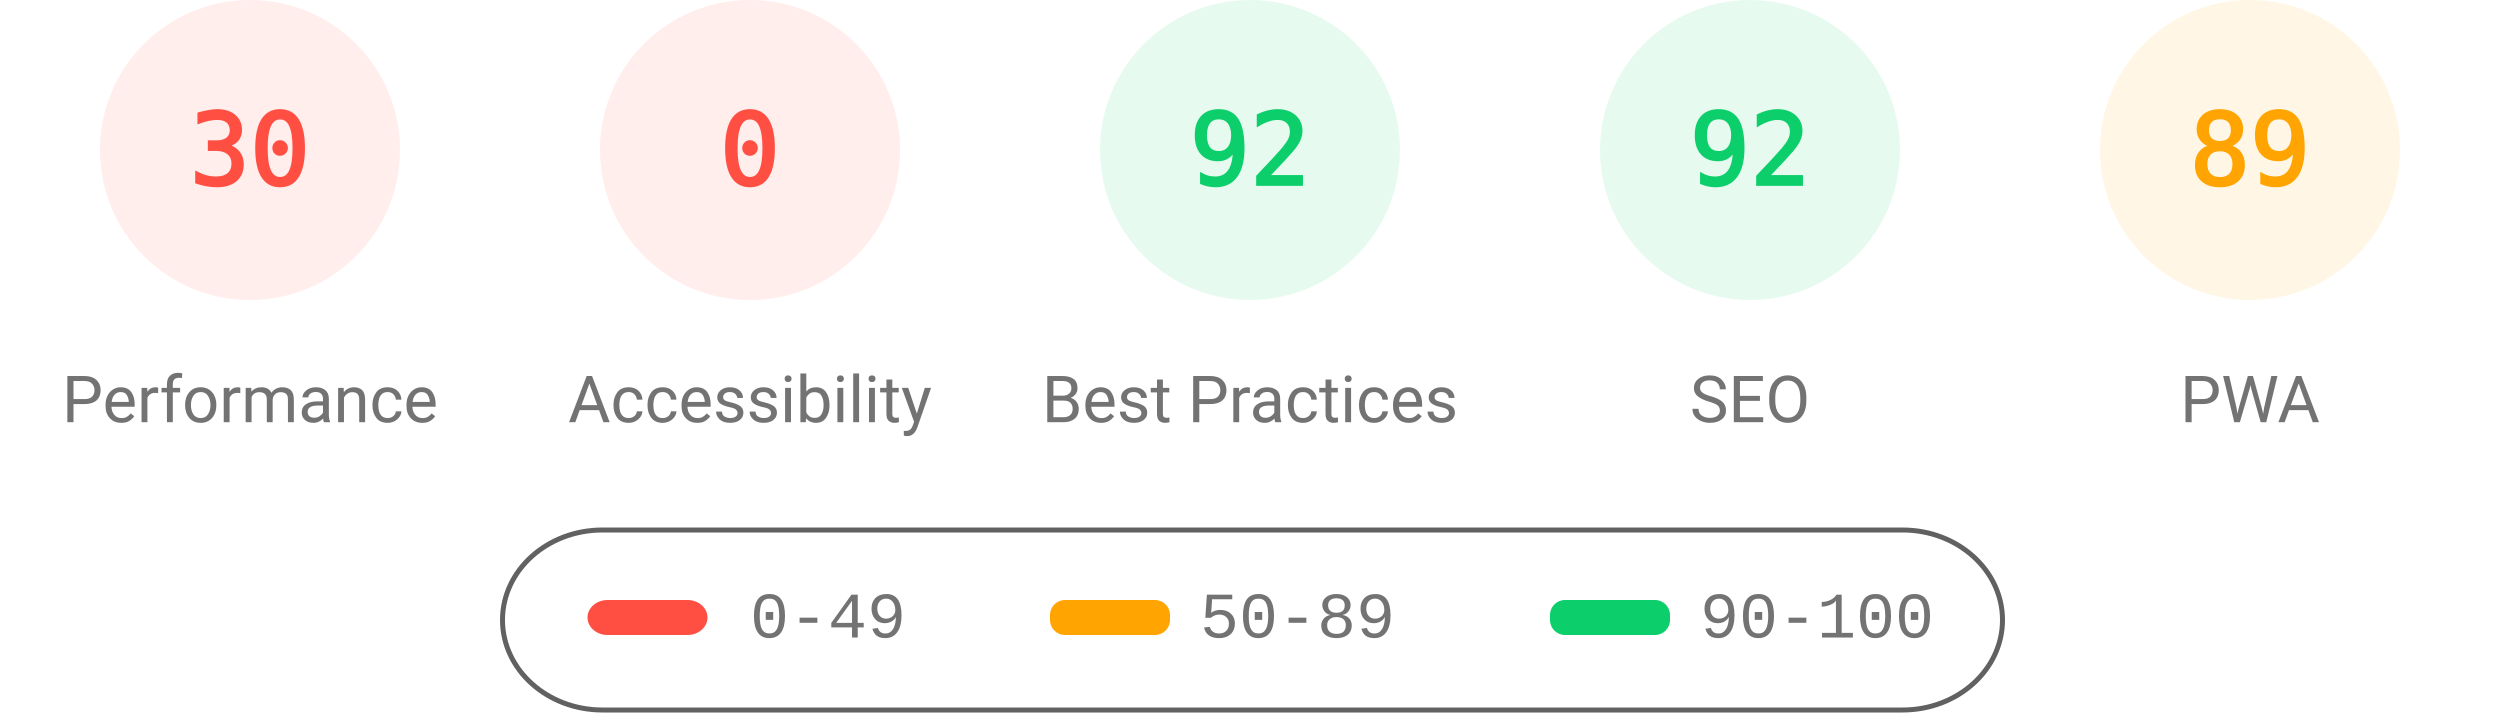
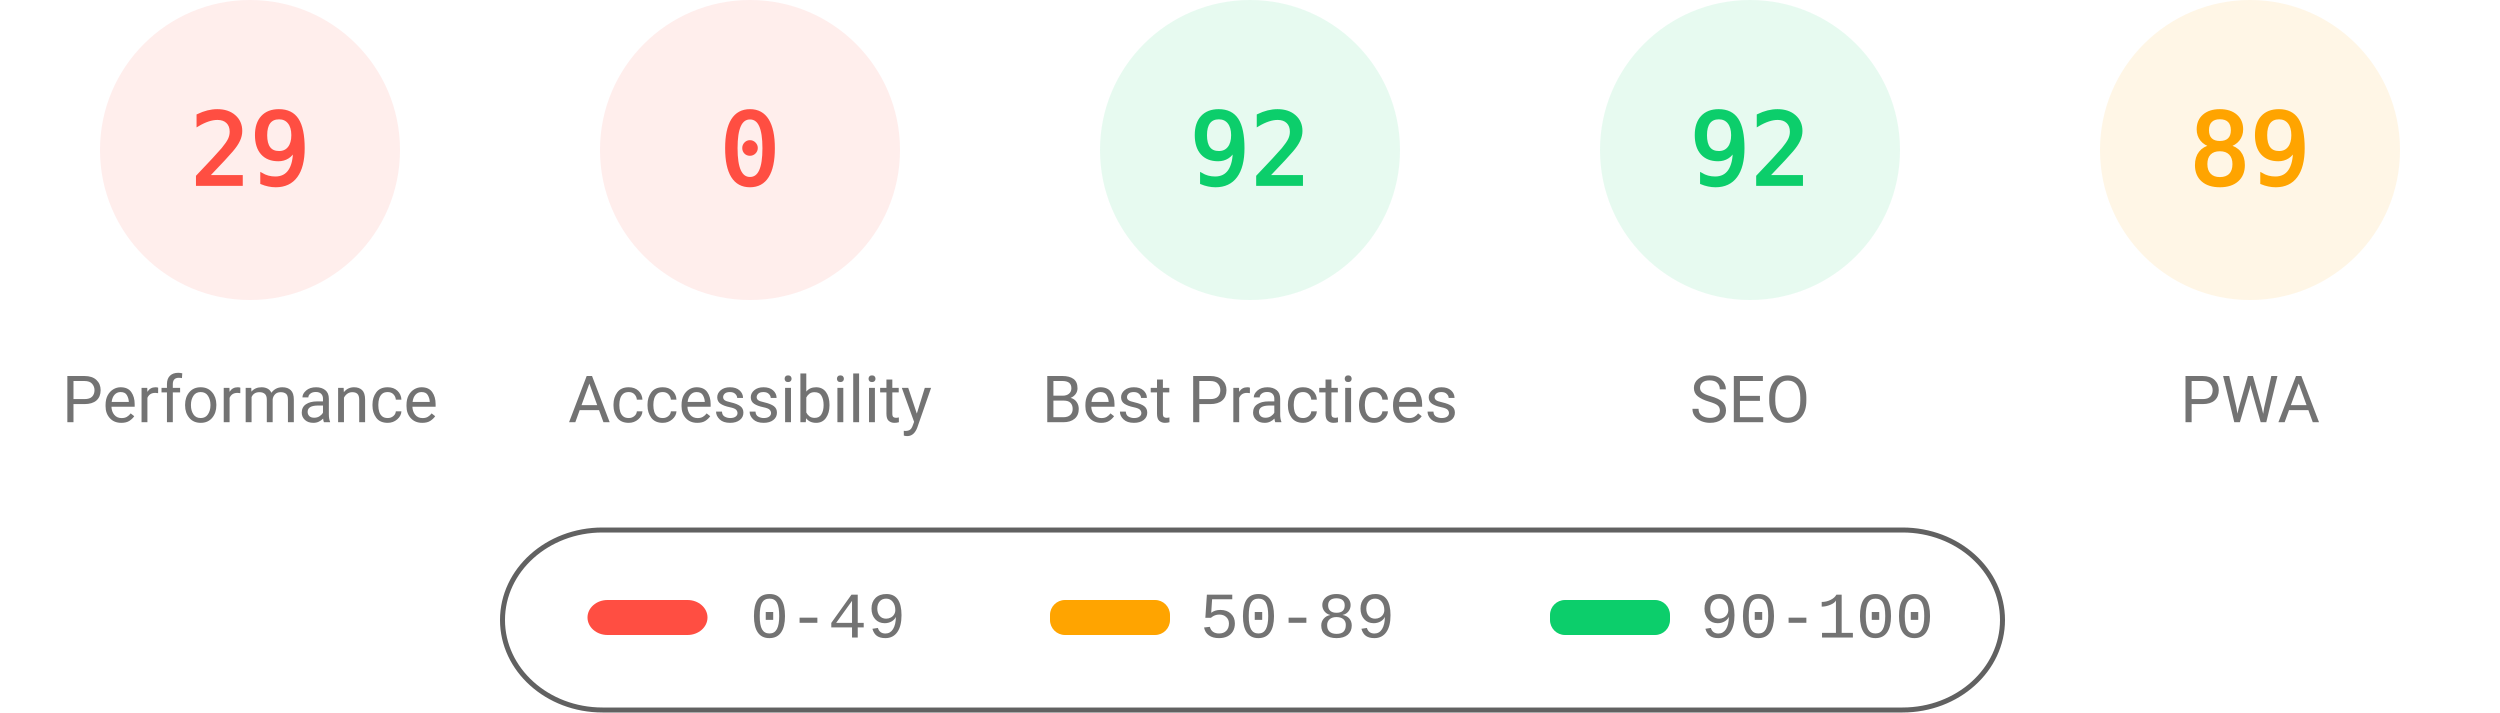
<svg xmlns="http://www.w3.org/2000/svg" fill="none" width="1000" height="285">
  <style>.gauge-base{opacity:.1}.gauge-arc{fill:none;animation-delay:250ms;stroke-linecap:round;transform:rotate(-90deg);transform-origin:100px 60px;animation:load-gauge 1s ease forwards}.guage-text{font-size:40px;font-family:monospace;text-align:center}.guage-red{color:#ff4e42;fill:#ff4e42;stroke:#ff4e42}.guage-orange{color:#ffa400;fill:#ffa400;stroke:#ffa400}.guage-green{color:#0cce6b;fill:#0cce6b;stroke:#0cce6b}.guage-undefined{color:#5c5c5c;fill:#5c5c5c;stroke:#5c5c5c}.guage-title{color:#737373;fill:#737373;stroke:none;font-size:26px;line-height:26px;font-family:Roboto,Halvetica,Arial,sans-serif}@keyframes load-gauge{from{stroke-dasharray:0 352.858}}</style>
  <svg class="guage-div guage-perf guage-red" viewBox="0 0 200 200" width="200" height="200">
    <circle class="gauge-base" r="56" cx="100" cy="60" stroke-width="8" />
-     <circle class="gauge-arc guage-arc-1" r="56" cx="100" cy="60" stroke-width="8" style="stroke-dasharray:105.557,351.858" />
-     <text class="guage-text" x="100" y="60" alignment-baseline="central" dominant-baseline="central" text-anchor="middle">30</text>
+     <circle class="gauge-arc guage-arc-1" r="56" cx="100" cy="60" stroke-width="8" style="stroke-dasharray:102.039,351.858" />
+     <text class="guage-text" x="100" y="60" alignment-baseline="central" dominant-baseline="central" text-anchor="middle">29</text>
    <text class="guage-title" x="100" y="160" alignment-baseline="central" dominant-baseline="central" text-anchor="middle">Performance</text>
  </svg>
  <svg class="guage-div guage-acc guage-red" viewBox="0 0 200 200" width="200" height="200" x="200">
    <circle class="gauge-base" r="56" cx="100" cy="60" stroke-width="8" />
    <circle class="gauge-arc guage-arc-2" r="56" cx="100" cy="60" stroke-width="8" style="stroke-dasharray:0,351.858" />
    <text class="guage-text" x="100" y="60" alignment-baseline="central" dominant-baseline="central" text-anchor="middle">0</text>
    <text class="guage-title" x="100" y="160" alignment-baseline="central" dominant-baseline="central" text-anchor="middle">Accessibility</text>
  </svg>
  <svg class="guage-div guage-best guage-green" viewBox="0 0 200 200" width="200" height="200" x="400">
    <circle class="gauge-base" r="56" cx="100" cy="60" stroke-width="8" />
    <circle class="gauge-arc guage-arc-3" r="56" cx="100" cy="60" stroke-width="8" style="stroke-dasharray:323.709,351.858" />
    <text class="guage-text" x="100" y="60" alignment-baseline="central" dominant-baseline="central" text-anchor="middle">92</text>
    <text class="guage-title" x="100" y="160" alignment-baseline="central" dominant-baseline="central" text-anchor="middle">Best Practices</text>
  </svg>
  <svg class="guage-div guage-seo guage-green" viewBox="0 0 200 200" width="200" height="200" x="600">
    <circle class="gauge-base" r="56" cx="100" cy="60" stroke-width="8" />
    <circle class="gauge-arc guage-arc-4" r="56" cx="100" cy="60" stroke-width="8" style="stroke-dasharray:323.709,351.858" />
    <text class="guage-text" x="100" y="60" alignment-baseline="central" dominant-baseline="central" text-anchor="middle">92</text>
    <text class="guage-title" x="100" y="160" alignment-baseline="central" dominant-baseline="central" text-anchor="middle">SEO</text>
  </svg>
  <svg class="guage-div guage-pwa guage-orange" viewBox="0 0 200 200" width="200" height="200" x="800">
    <circle class="gauge-base" r="56" cx="100" cy="60" stroke-width="8" />
    <circle class="gauge-arc guage-arc-4" r="56" cx="100" cy="60" stroke-width="8" style="stroke-dasharray:313.154,351.858" />
    <text class="guage-text" x="100" y="60" alignment-baseline="central" dominant-baseline="central" text-anchor="middle">89</text>
    <text class="guage-title" x="100" y="160" alignment-baseline="central" dominant-baseline="central" text-anchor="middle">PWA</text>
  </svg>
  <svg width="604" height="76" x="200" y="210">
    <path fill="none" id="canvas_background" d="M-1-1h604v80H-1z" />
    <rect fill-opacity="0" stroke="#616161" stroke-width="2" rx="40" id="svg_2" height="72" width="600" y="2" x="1" fill="#000" />
    <rect stroke="#000" rx="8" id="svg_3" height="14" width="48" y="30" x="35" stroke-opacity="null" stroke-width="0" fill="#ff4e42" />
    <rect stroke="#000" rx="6" id="svg_4" height="14" width="48" y="30" x="220" stroke-opacity="null" stroke-width="0" fill="#ffa400" />
    <rect stroke="#000" rx="6" id="svg_5" height="14" width="48" y="30" x="420" stroke-opacity="null" stroke-width="0" fill="#0cce6b" />
    <text xml:space="preserve" text-anchor="start" font-family="'Courier New', Courier, monospace" font-size="26" id="svg_6" y="45" x="100" stroke-opacity="null" stroke-width="0" stroke="#000" fill="#737373">0-49</text>
    <text xml:space="preserve" text-anchor="start" font-family="'Courier New', Courier, monospace" font-size="26" id="svg_7" y="45" x="280" stroke-opacity="null" stroke-width="0" stroke="#000" fill="#737373">50-89</text>
    <text xml:space="preserve" text-anchor="start" font-family="'Courier New', Courier, monospace" font-size="26" id="svg_8" y="45" x="480" stroke-opacity="null" stroke-width="0" stroke="#000" fill="#737373">90-100</text>
  </svg>
</svg>
